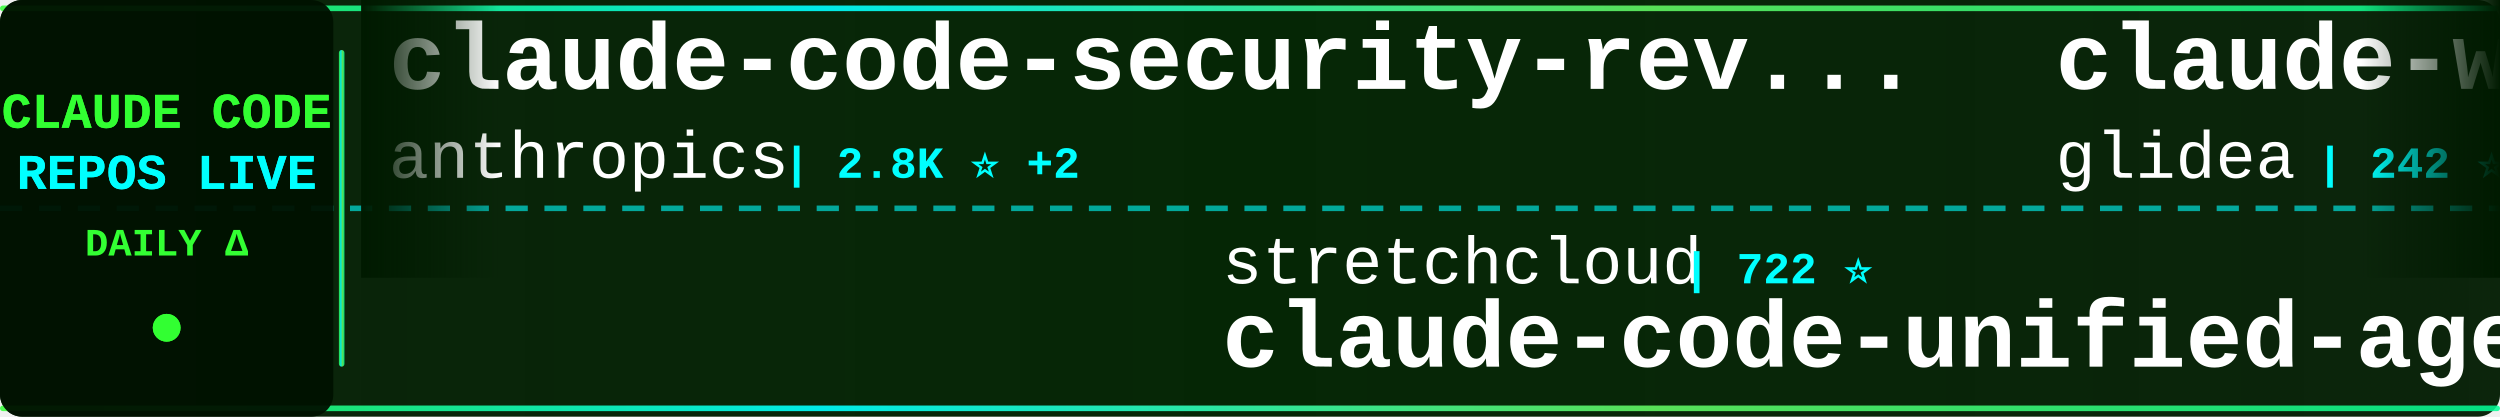
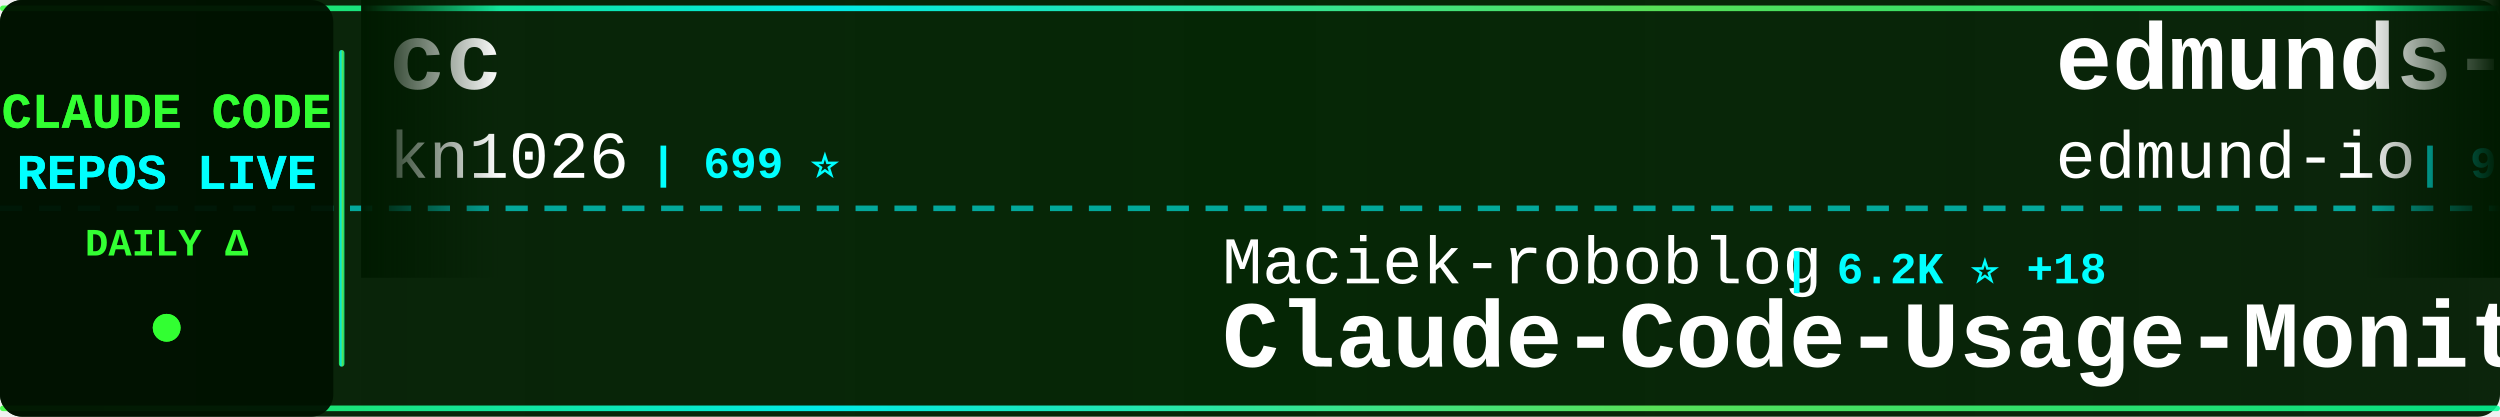
<svg xmlns="http://www.w3.org/2000/svg" width="900" height="150">
  <defs>
    <linearGradient id="tickerBg" x1="0%" y1="0%" x2="100%" y2="0%">
      <stop offset="0%" style="stop-color:#001a00;stop-opacity:0.95" />
      <stop offset="50%" style="stop-color:#002200;stop-opacity:0.98" />
      <stop offset="100%" style="stop-color:#001a00;stop-opacity:0.95" />
    </linearGradient>
    <linearGradient id="borderGrad" x1="0%" y1="0%" x2="100%" y2="0%">
      <stop offset="0%" style="stop-color:#33ff33;stop-opacity:0.85">
        <animate attributeName="stop-opacity" values="0.85;1;0.85" dur="2s" repeatCount="indefinite" />
      </stop>
      <stop offset="33%" style="stop-color:#00ffff;stop-opacity:0.9">
        <animate attributeName="stop-opacity" values="0.9;1;0.9" dur="2.2s" repeatCount="indefinite" />
      </stop>
      <stop offset="66%" style="stop-color:#66ff66;stop-opacity:0.85">
        <animate attributeName="stop-opacity" values="0.85;1;0.85" dur="1.8s" repeatCount="indefinite" />
      </stop>
      <stop offset="100%" style="stop-color:#00ff99;stop-opacity:0.85">
        <animate attributeName="stop-opacity" values="0.85;1;0.85" dur="2s" repeatCount="indefinite" />
      </stop>
    </linearGradient>
    <filter id="textGlow">
      <feGaussianBlur stdDeviation="0.1" result="coloredBlur" />
      <feMerge>
        <feMergeNode in="coloredBlur" />
        <feMergeNode in="SourceGraphic" />
      </feMerge>
    </filter>
    <filter id="metricGlow">
      <feGaussianBlur stdDeviation="0.2" result="coloredBlur" />
      <feMerge>
        <feMergeNode in="coloredBlur" />
        <feMergeNode in="SourceGraphic" />
      </feMerge>
    </filter>
    <linearGradient id="leftFade" x1="0%" y1="0%" x2="100%" y2="0%">
      <stop offset="0%" style="stop-color:#001a00;stop-opacity:1" />
      <stop offset="100%" style="stop-color:#001a00;stop-opacity:0" />
    </linearGradient>
    <linearGradient id="rightFade" x1="0%" y1="0%" x2="100%" y2="0%">
      <stop offset="0%" style="stop-color:#001a00;stop-opacity:0" />
      <stop offset="100%" style="stop-color:#001a00;stop-opacity:1" />
    </linearGradient>
  </defs>
  <rect width="900" height="150" fill="url(#tickerBg)" rx="8" />
  <rect x="0" y="2" width="900" height="2" fill="url(#borderGrad)" rx="1" />
  <rect x="0" y="146" width="900" height="2" fill="url(#borderGrad)" rx="1" />
  <line x1="0" y1="75" x2="900" y2="75" stroke="#00ffff" stroke-width="2" stroke-dasharray="8 6" opacity="0.6" />
  <rect x="0" y="0" width="120" height="150" fill="#001100" opacity="0.95" rx="8" />
  <text x="60" y="46" font-family="'Courier New', monospace" font-size="18" font-weight="bold" fill="#33ff33" text-anchor="middle" filter="url(#textGlow)">
    CLAUDE CODE
  </text>
  <text x="60" y="68" font-family="'Courier New', monospace" font-size="18" font-weight="bold" fill="#00ffff" text-anchor="middle" filter="url(#textGlow)">
    REPOS LIVE
  </text>
  <text x="60" y="92" font-family="'Courier New', monospace" font-size="14" font-weight="bold" fill="#33ff33" text-anchor="middle">
    DAILY Δ
  </text>
  <circle cx="60" cy="118" r="5" fill="#33ff33" filter="url(#metricGlow)">
    <animate attributeName="r" values="4;6;4" dur="1.5s" repeatCount="indefinite" />
    <animate attributeName="opacity" values="0.6;1;0.6" dur="1.5s" repeatCount="indefinite" />
  </circle>
  <rect x="122" y="18" width="2" height="114" fill="url(#borderGrad)" rx="1" />
  <clipPath id="tickerClip">
    <rect x="130" y="0" width="770" height="150" />
  </clipPath>
  <g clip-path="url(#tickerClip)">
    <g id="tickerItems">
      <animateTransform attributeName="transform" attributeType="XML" type="translate" from="0 0" to="-3000 0" dur="54s" repeatCount="indefinite" />
      <g transform="translate(0, 0)">
-         <text x="140" y="32" font-family="'Courier New', monospace" font-size="34" font-weight="bold" fill="#ffffff">claude-code-security-rev...</text>
-         <text x="140" y="64" font-family="'Courier New', monospace" font-size="24" font-weight="normal" fill="#ffffff" opacity="1.0">anthropics</text>
-         <text x="282" y="64" font-family="'Courier New', monospace" font-size="16" font-weight="bold" fill="#00ffff"> | 2.8K ⭐ +2</text>
+         <text x="140" y="32" font-family="'Courier New', monospace" font-size="34" font-weight="bold" fill="#ffffff">cc</text>
+         <text x="140" y="64" font-family="'Courier New', monospace" font-size="24" font-weight="normal" fill="#ffffff" opacity="1.0">kn1026</text>
+         <text x="234" y="64" font-family="'Courier New', monospace" font-size="16" font-weight="bold" fill="#00ffff"> | 699 ⭐</text>
      </g>
      <g transform="translate(300, 0)">
-         <text x="140" y="102" font-family="'Courier New', monospace" font-size="24" font-weight="normal" fill="#ffffff" opacity="1.0">stretchcloud</text>
-         <text x="306" y="102" font-family="'Courier New', monospace" font-size="16" font-weight="bold" fill="#00ffff"> | 722 ⭐</text>
-         <text x="140" y="132" font-family="'Courier New', monospace" font-size="34" font-weight="bold" fill="#ffffff">claude-code-unified-agen...</text>
+         <text x="140" y="102" font-family="'Courier New', monospace" font-size="24" font-weight="normal" fill="#ffffff" opacity="1.0">Maciek-roboblog</text>
+         <text x="342" y="102" font-family="'Courier New', monospace" font-size="16" font-weight="bold" fill="#00ffff"> | 6.2K ⭐ +18</text>
+         <text x="140" y="132" font-family="'Courier New', monospace" font-size="34" font-weight="bold" fill="#ffffff">Claude-Code-Usage-Monito...</text>
      </g>
      <g transform="translate(600, 0)">
-         <text x="140" y="32" font-family="'Courier New', monospace" font-size="34" font-weight="bold" fill="#ffffff">claude-worker-proxy</text>
-         <text x="140" y="64" font-family="'Courier New', monospace" font-size="24" font-weight="normal" fill="#ffffff" opacity="1.0">glidea</text>
-         <text x="234" y="64" font-family="'Courier New', monospace" font-size="16" font-weight="bold" fill="#00ffff"> | 242 ⭐</text>
+         <text x="140" y="32" font-family="'Courier New', monospace" font-size="34" font-weight="bold" fill="#ffffff">edmunds-claude-code</text>
+         <text x="140" y="64" font-family="'Courier New', monospace" font-size="24" font-weight="normal" fill="#ffffff" opacity="1.0">edmund-io</text>
+         <text x="270" y="64" font-family="'Courier New', monospace" font-size="16" font-weight="bold" fill="#00ffff"> | 919 ⭐ +7</text>
      </g>
      <g transform="translate(900, 0)">
-         <text x="140" y="102" font-family="'Courier New', monospace" font-size="24" font-weight="normal" fill="#ffffff" opacity="1.0">stevemolitor</text>
-         <text x="306" y="102" font-family="'Courier New', monospace" font-size="16" font-weight="bold" fill="#00ffff"> | 582 ⭐</text>
-         <text x="140" y="132" font-family="'Courier New', monospace" font-size="34" font-weight="bold" fill="#ffffff">claude-code.el</text>
+         <text x="140" y="102" font-family="'Courier New', monospace" font-size="24" font-weight="normal" fill="#ffffff" opacity="1.0">andrepimenta</text>
+         <text x="306" y="102" font-family="'Courier New', monospace" font-size="16" font-weight="bold" fill="#00ffff"> | 970 ⭐</text>
+         <text x="140" y="132" font-family="'Courier New', monospace" font-size="34" font-weight="bold" fill="#ffffff">claude-code-chat</text>
      </g>
      <g transform="translate(1200, 0)">
-         <text x="140" y="32" font-family="'Courier New', monospace" font-size="34" font-weight="bold" fill="#ffffff">claude-agent-sdk-python</text>
+         <text x="140" y="32" font-family="'Courier New', monospace" font-size="34" font-weight="bold" fill="#ffffff">skills</text>
        <text x="140" y="64" font-family="'Courier New', monospace" font-size="24" font-weight="normal" fill="#ffffff" opacity="1.0">anthropics</text>
-         <text x="282" y="64" font-family="'Courier New', monospace" font-size="16" font-weight="bold" fill="#00ffff"> | 4.1K ⭐ +22</text>
+         <text x="282" y="64" font-family="'Courier New', monospace" font-size="16" font-weight="bold" fill="#00ffff"> | 41.1K ⭐ +1.3K</text>
      </g>
      <g transform="translate(1500, 0)">
-         <text x="140" y="102" font-family="'Courier New', monospace" font-size="24" font-weight="normal" fill="#ffffff" opacity="1.0">JessyTsui</text>
-         <text x="270" y="102" font-family="'Courier New', monospace" font-size="16" font-weight="bold" fill="#00ffff"> | 953 ⭐ +2</text>
-         <text x="140" y="132" font-family="'Courier New', monospace" font-size="34" font-weight="bold" fill="#ffffff">Claude-Code-Remote</text>
+         <text x="140" y="102" font-family="'Courier New', monospace" font-size="24" font-weight="normal" fill="#ffffff" opacity="1.0">ericbuess</text>
+         <text x="270" y="102" font-family="'Courier New', monospace" font-size="16" font-weight="bold" fill="#00ffff"> | 557 ⭐ +9</text>
+         <text x="140" y="132" font-family="'Courier New', monospace" font-size="34" font-weight="bold" fill="#ffffff">claude-code-docs</text>
      </g>
      <g transform="translate(1800, 0)">
-         <text x="140" y="32" font-family="'Courier New', monospace" font-size="34" font-weight="bold" fill="#ffffff">claude-code-proxy</text>
-         <text x="140" y="64" font-family="'Courier New', monospace" font-size="24" font-weight="normal" fill="#ffffff" opacity="1.0">fuergaosi233</text>
-         <text x="306" y="64" font-family="'Courier New', monospace" font-size="16" font-weight="bold" fill="#00ffff"> | 1.9K ⭐ +5</text>
+         <text x="140" y="32" font-family="'Courier New', monospace" font-size="34" font-weight="bold" fill="#ffffff">claude-code-hub</text>
+         <text x="140" y="64" font-family="'Courier New', monospace" font-size="24" font-weight="normal" fill="#ffffff" opacity="1.0">zsio</text>
+         <text x="210" y="64" font-family="'Courier New', monospace" font-size="16" font-weight="bold" fill="#00ffff"> | 144 ⭐</text>
      </g>
      <g transform="translate(2100, 0)">
-         <text x="140" y="102" font-family="'Courier New', monospace" font-size="24" font-weight="normal" fill="#ffffff" opacity="1.0">musistudio</text>
-         <text x="282" y="102" font-family="'Courier New', monospace" font-size="16" font-weight="bold" fill="#00ffff"> | 25.7K ⭐ +166</text>
-         <text x="140" y="132" font-family="'Courier New', monospace" font-size="34" font-weight="bold" fill="#ffffff">claude-code-router</text>
+         <text x="140" y="102" font-family="'Courier New', monospace" font-size="24" font-weight="normal" fill="#ffffff" opacity="1.0">0xfurai</text>
+         <text x="246" y="102" font-family="'Courier New', monospace" font-size="16" font-weight="bold" fill="#00ffff"> | 636 ⭐ +4</text>
+         <text x="140" y="132" font-family="'Courier New', monospace" font-size="34" font-weight="bold" fill="#ffffff">claude-code-subagents</text>
      </g>
      <g transform="translate(2400, 0)">
-         <text x="140" y="32" font-family="'Courier New', monospace" font-size="34" font-weight="bold" fill="#ffffff">zcf</text>
-         <text x="140" y="64" font-family="'Courier New', monospace" font-size="24" font-weight="normal" fill="#ffffff" opacity="1.0">UfoMiao</text>
-         <text x="246" y="64" font-family="'Courier New', monospace" font-size="16" font-weight="bold" fill="#00ffff"> | 5.2K ⭐ +10</text>
+         <text x="140" y="32" font-family="'Courier New', monospace" font-size="34" font-weight="bold" fill="#ffffff">claude-code-ide.el</text>
+         <text x="140" y="64" font-family="'Courier New', monospace" font-size="24" font-weight="normal" fill="#ffffff" opacity="1.0">manzaltu</text>
+         <text x="258" y="64" font-family="'Courier New', monospace" font-size="16" font-weight="bold" fill="#00ffff"> | 1.2K ⭐ +2</text>
      </g>
      <g transform="translate(2700, 0)">
-         <text x="140" y="102" font-family="'Courier New', monospace" font-size="24" font-weight="normal" fill="#ffffff" opacity="1.0">BloopAI</text>
-         <text x="246" y="102" font-family="'Courier New', monospace" font-size="16" font-weight="bold" fill="#00ffff"> | 16.0K ⭐ +386</text>
-         <text x="140" y="132" font-family="'Courier New', monospace" font-size="34" font-weight="bold" fill="#ffffff">vibe-kanban</text>
+         <text x="140" y="102" font-family="'Courier New', monospace" font-size="24" font-weight="normal" fill="#ffffff" opacity="1.0">catlog22</text>
+         <text x="258" y="102" font-family="'Courier New', monospace" font-size="16" font-weight="bold" fill="#00ffff"> | 961 ⭐ +10</text>
+         <text x="140" y="132" font-family="'Courier New', monospace" font-size="34" font-weight="bold" fill="#ffffff">Claude-Code-Workflow</text>
      </g>
      <g transform="translate(3000, 0)">
-         <text x="140" y="32" font-family="'Courier New', monospace" font-size="34" font-weight="bold" fill="#ffffff">claude-code-security-rev...</text>
-         <text x="140" y="64" font-family="'Courier New', monospace" font-size="24" font-weight="normal" fill="#ffffff" opacity="1.0">anthropics</text>
-         <text x="282" y="64" font-family="'Courier New', monospace" font-size="16" font-weight="bold" fill="#00ffff"> | 2.8K ⭐ +2</text>
+         <text x="140" y="32" font-family="'Courier New', monospace" font-size="34" font-weight="bold" fill="#ffffff">cc</text>
+         <text x="140" y="64" font-family="'Courier New', monospace" font-size="24" font-weight="normal" fill="#ffffff" opacity="1.0">kn1026</text>
+         <text x="234" y="64" font-family="'Courier New', monospace" font-size="16" font-weight="bold" fill="#00ffff"> | 699 ⭐</text>
      </g>
      <g transform="translate(3300, 0)">
-         <text x="140" y="102" font-family="'Courier New', monospace" font-size="24" font-weight="normal" fill="#ffffff" opacity="1.0">stretchcloud</text>
-         <text x="306" y="102" font-family="'Courier New', monospace" font-size="16" font-weight="bold" fill="#00ffff"> | 722 ⭐</text>
-         <text x="140" y="132" font-family="'Courier New', monospace" font-size="34" font-weight="bold" fill="#ffffff">claude-code-unified-agen...</text>
+         <text x="140" y="102" font-family="'Courier New', monospace" font-size="24" font-weight="normal" fill="#ffffff" opacity="1.0">Maciek-roboblog</text>
+         <text x="342" y="102" font-family="'Courier New', monospace" font-size="16" font-weight="bold" fill="#00ffff"> | 6.2K ⭐ +18</text>
+         <text x="140" y="132" font-family="'Courier New', monospace" font-size="34" font-weight="bold" fill="#ffffff">Claude-Code-Usage-Monito...</text>
      </g>
      <g transform="translate(3600, 0)">
-         <text x="140" y="32" font-family="'Courier New', monospace" font-size="34" font-weight="bold" fill="#ffffff">claude-worker-proxy</text>
-         <text x="140" y="64" font-family="'Courier New', monospace" font-size="24" font-weight="normal" fill="#ffffff" opacity="1.0">glidea</text>
-         <text x="234" y="64" font-family="'Courier New', monospace" font-size="16" font-weight="bold" fill="#00ffff"> | 242 ⭐</text>
+         <text x="140" y="32" font-family="'Courier New', monospace" font-size="34" font-weight="bold" fill="#ffffff">edmunds-claude-code</text>
+         <text x="140" y="64" font-family="'Courier New', monospace" font-size="24" font-weight="normal" fill="#ffffff" opacity="1.0">edmund-io</text>
+         <text x="270" y="64" font-family="'Courier New', monospace" font-size="16" font-weight="bold" fill="#00ffff"> | 919 ⭐ +7</text>
      </g>
      <g transform="translate(3900, 0)">
-         <text x="140" y="102" font-family="'Courier New', monospace" font-size="24" font-weight="normal" fill="#ffffff" opacity="1.0">stevemolitor</text>
-         <text x="306" y="102" font-family="'Courier New', monospace" font-size="16" font-weight="bold" fill="#00ffff"> | 582 ⭐</text>
-         <text x="140" y="132" font-family="'Courier New', monospace" font-size="34" font-weight="bold" fill="#ffffff">claude-code.el</text>
+         <text x="140" y="102" font-family="'Courier New', monospace" font-size="24" font-weight="normal" fill="#ffffff" opacity="1.0">andrepimenta</text>
+         <text x="306" y="102" font-family="'Courier New', monospace" font-size="16" font-weight="bold" fill="#00ffff"> | 970 ⭐</text>
+         <text x="140" y="132" font-family="'Courier New', monospace" font-size="34" font-weight="bold" fill="#ffffff">claude-code-chat</text>
      </g>
    </g>
  </g>
  <rect x="130" y="0" width="50" height="100" fill="url(#leftFade)" />
  <rect x="850" y="0" width="50" height="100" fill="url(#rightFade)" />
</svg>
